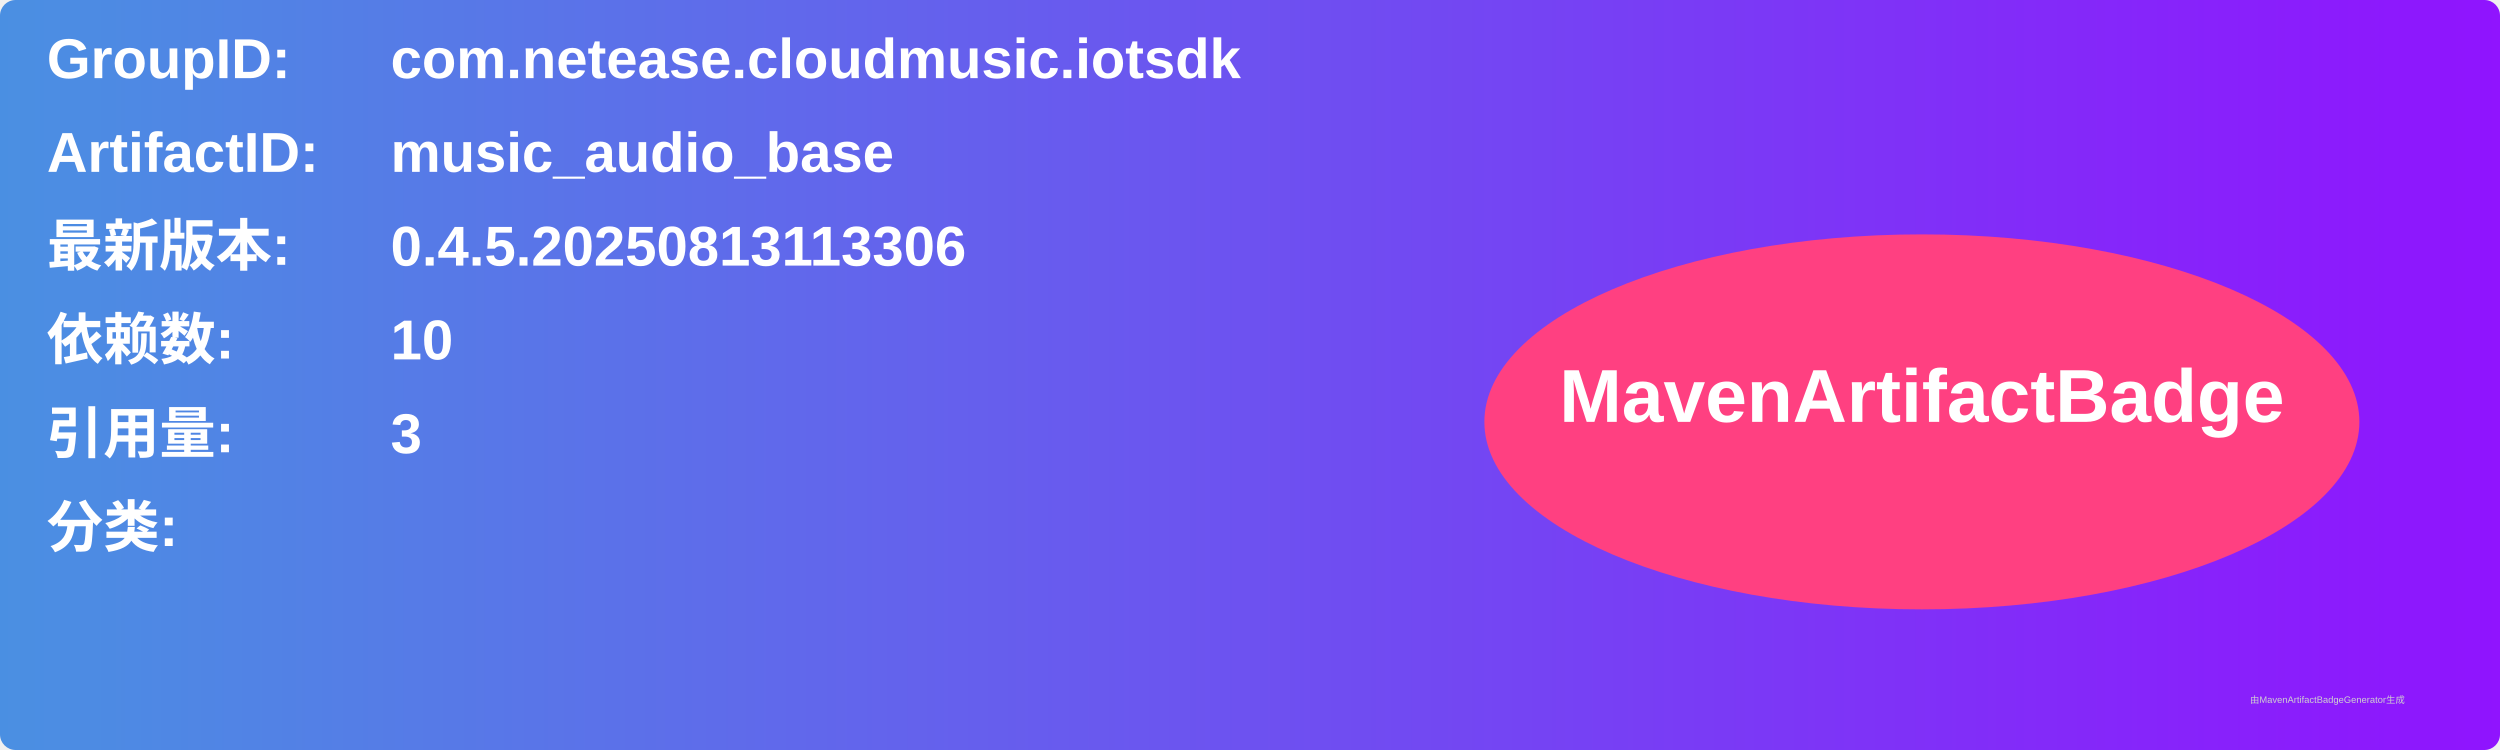
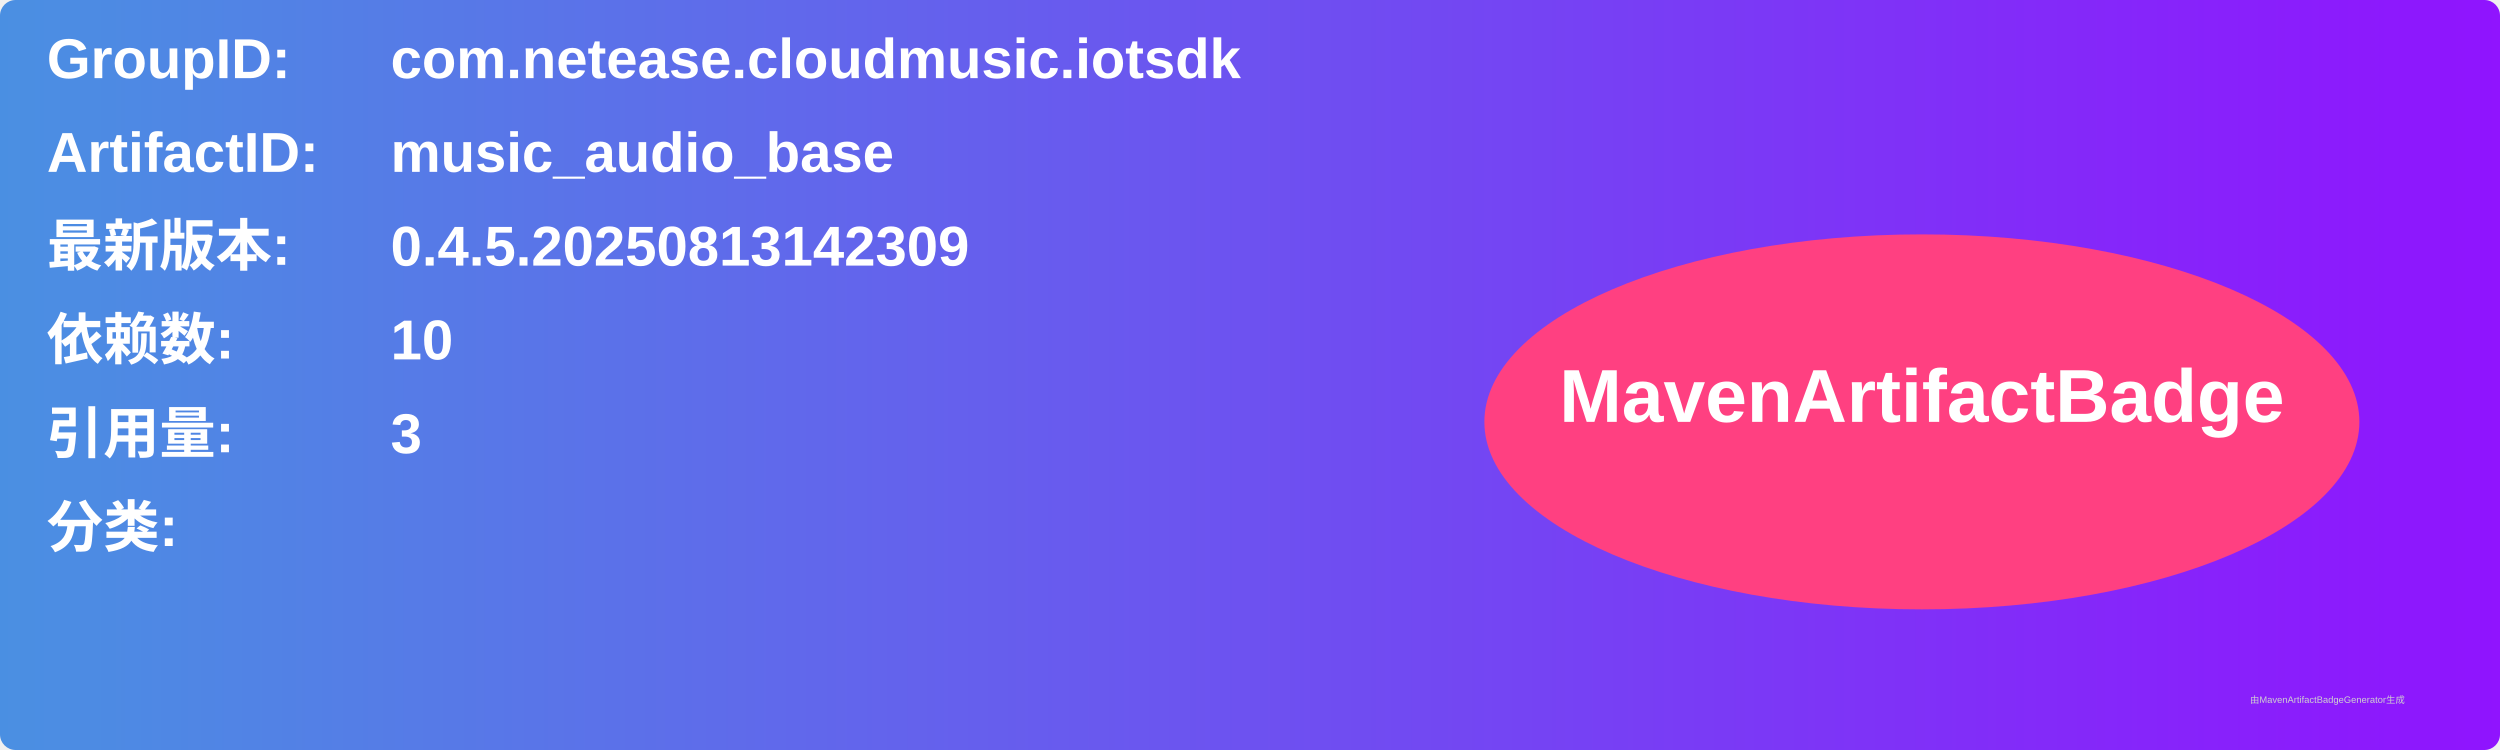
<svg xmlns="http://www.w3.org/2000/svg" width="800" height="240" viewBox="0 0 800 240">
  <linearGradient id="grad" x1="0%" y1="0%" x2="100%" y2="0%">
    <stop offset="0%" stop-color="#4a90e2" />
    <stop offset="100%" stop-color="#9013fe" />
  </linearGradient>
  <rect width="100%" height="100%" rx="5" ry="5" fill="url(#grad)" />
  <g transform="translate(15, 15)">
    <text x="0" y="10" font-family="Arial" font-size="18" fill="white" font-weight="bold" width="260">GroupID:</text>
    <text x="110" y="10" font-family="Arial" font-size="18" fill="white" font-weight="bold" width="460">com.netease.cloudmusic.iotsdk</text>
    <text x="0" y="40" font-family="Arial" font-size="18" fill="white" font-weight="bold" width="260">ArtifactID:</text>
    <text x="110" y="40" font-family="Arial" font-size="18" fill="white" font-weight="bold" width="460">music_audio_base</text>
    <text x="0" y="70" font-family="Arial" font-size="18" fill="white" font-weight="bold">最新版本:</text>
    <text x="110" y="70" font-family="Arial" font-size="18" fill="white" font-weight="bold">
-       <tspan font-weight="bold">0.4.5.20250813113306</tspan>
+       <tspan font-weight="bold">0.4.5.20250813142309</tspan>
    </text>
    <text x="0" y="100" font-family="Arial" font-size="18" fill="white" font-weight="bold">依赖数: </text>
    <text x="110" y="100" font-family="Arial" font-size="18" fill="white">
      <tspan font-weight="bold">10</tspan>
    </text>
    <text x="0" y="130" font-family="Arial" font-size="18" fill="white" font-weight="bold">引用量: </text>
    <text x="110" y="130" font-family="Arial" font-size="18" fill="white">
      <tspan font-weight="bold">3</tspan>
    </text>
    <text x="0" y="160" font-family="Arial" font-size="18" fill="white" font-weight="bold">分类:</text>
    <text x="10" y="190" font-family="Arial" font-size="10" fill="white">
      <tspan font-weight="bold" />
    </text>
    <ellipse cx="600" cy="120" rx="140" ry="60" fill="#ff4081" />
    <text x="600" y="120" text-anchor="middle" font-family="Arial" font-size="24" fill="white" font-weight="bold">MavenArtifactBadge</text>
  </g>
  <text x="720" y="225" font-family="Arial" font-size="3" fill="#d0d0d0">由MavenArtifactBadgeGenerator生成</text>
</svg>
